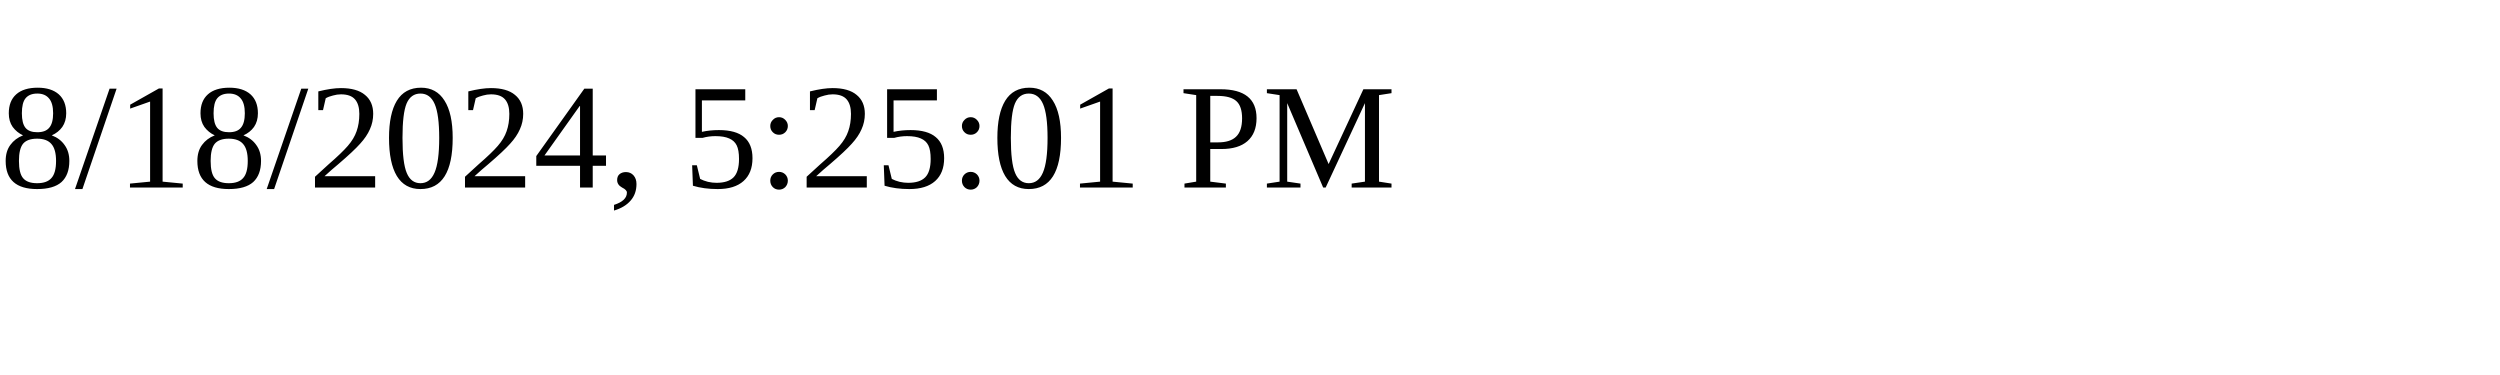
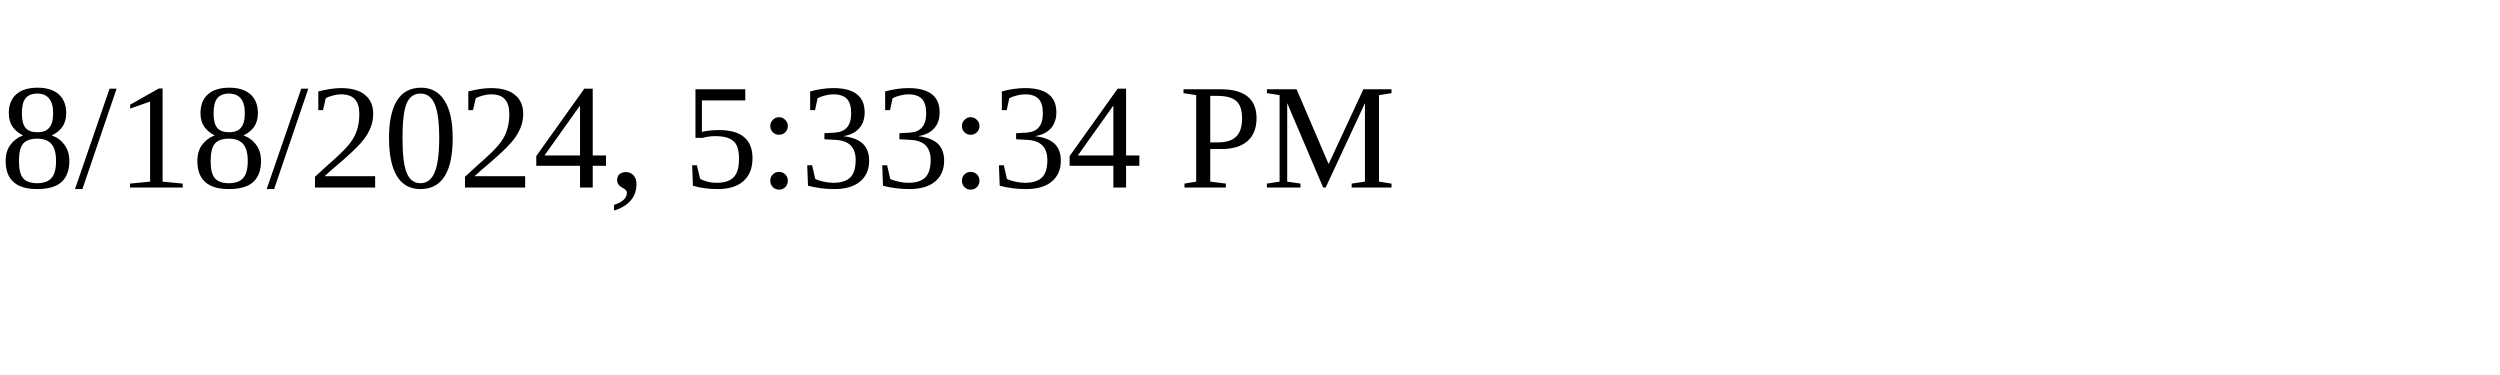
<svg xmlns="http://www.w3.org/2000/svg" height="30" width="200">
-   <text x="0" y="15">8/18/2024, 5:25:01 PM</text>
+   <text x="0" y="15">8/18/2024, 5:33:34 PM</text>
</svg>
